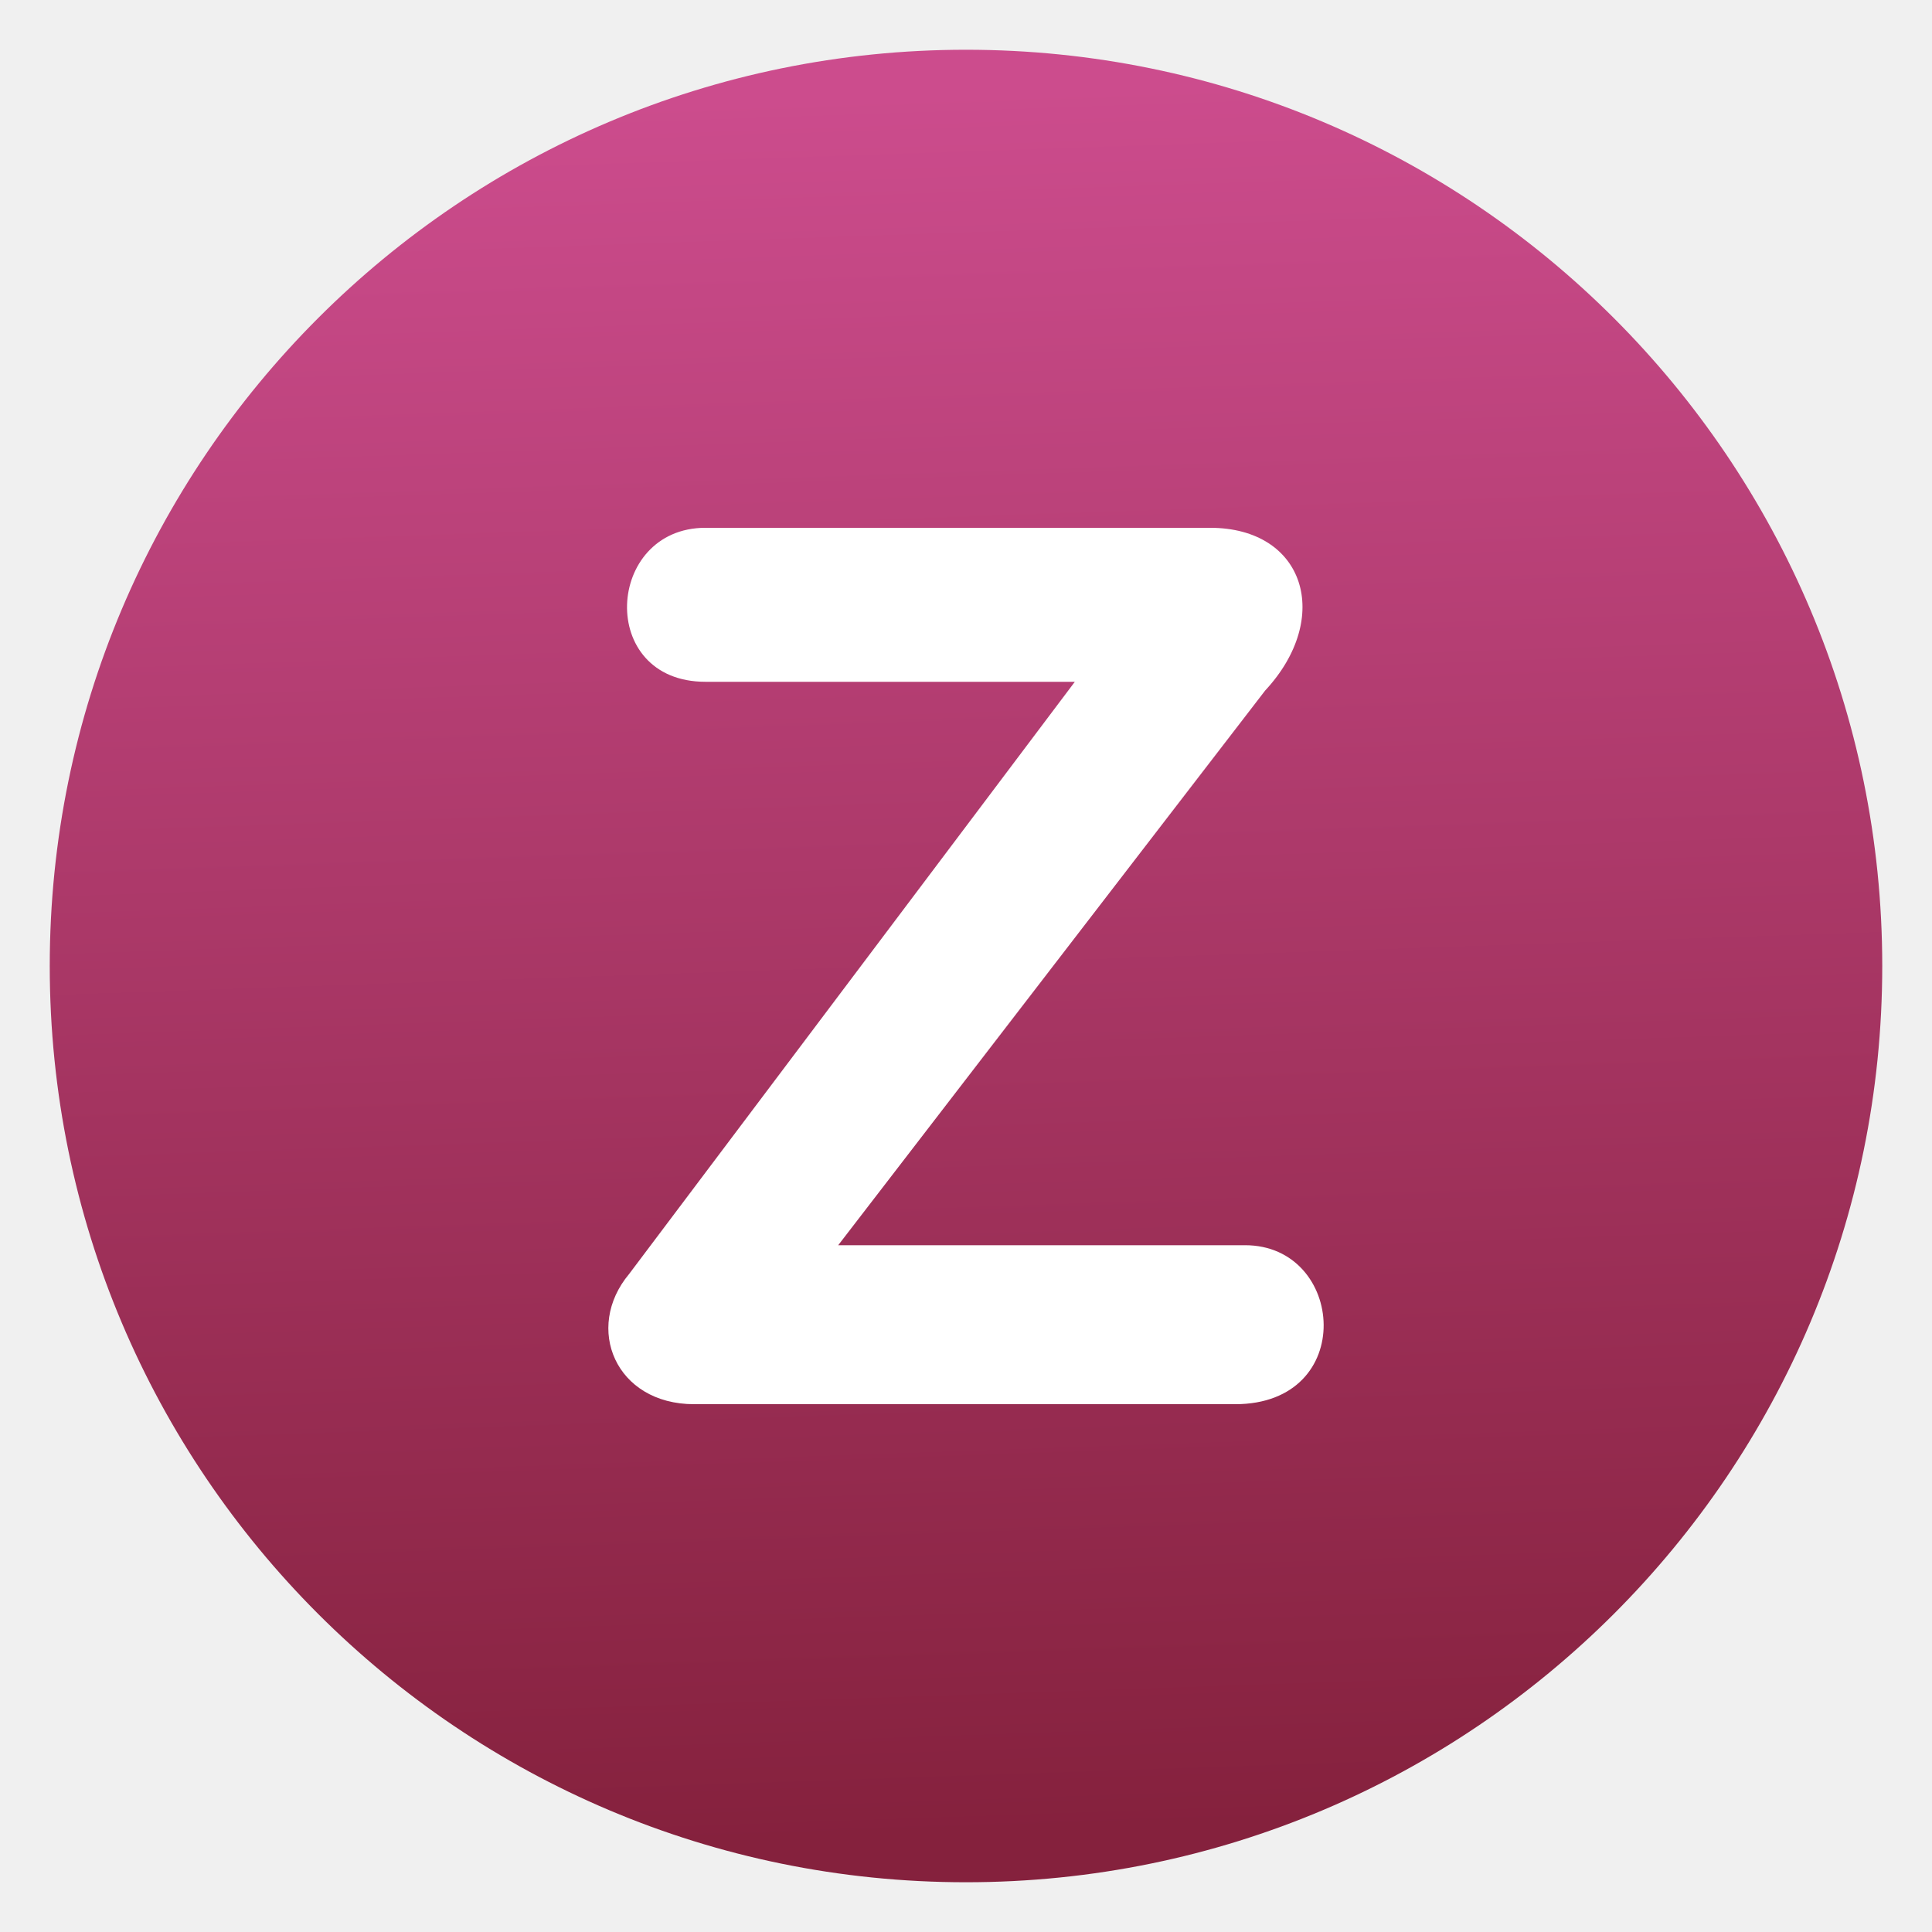
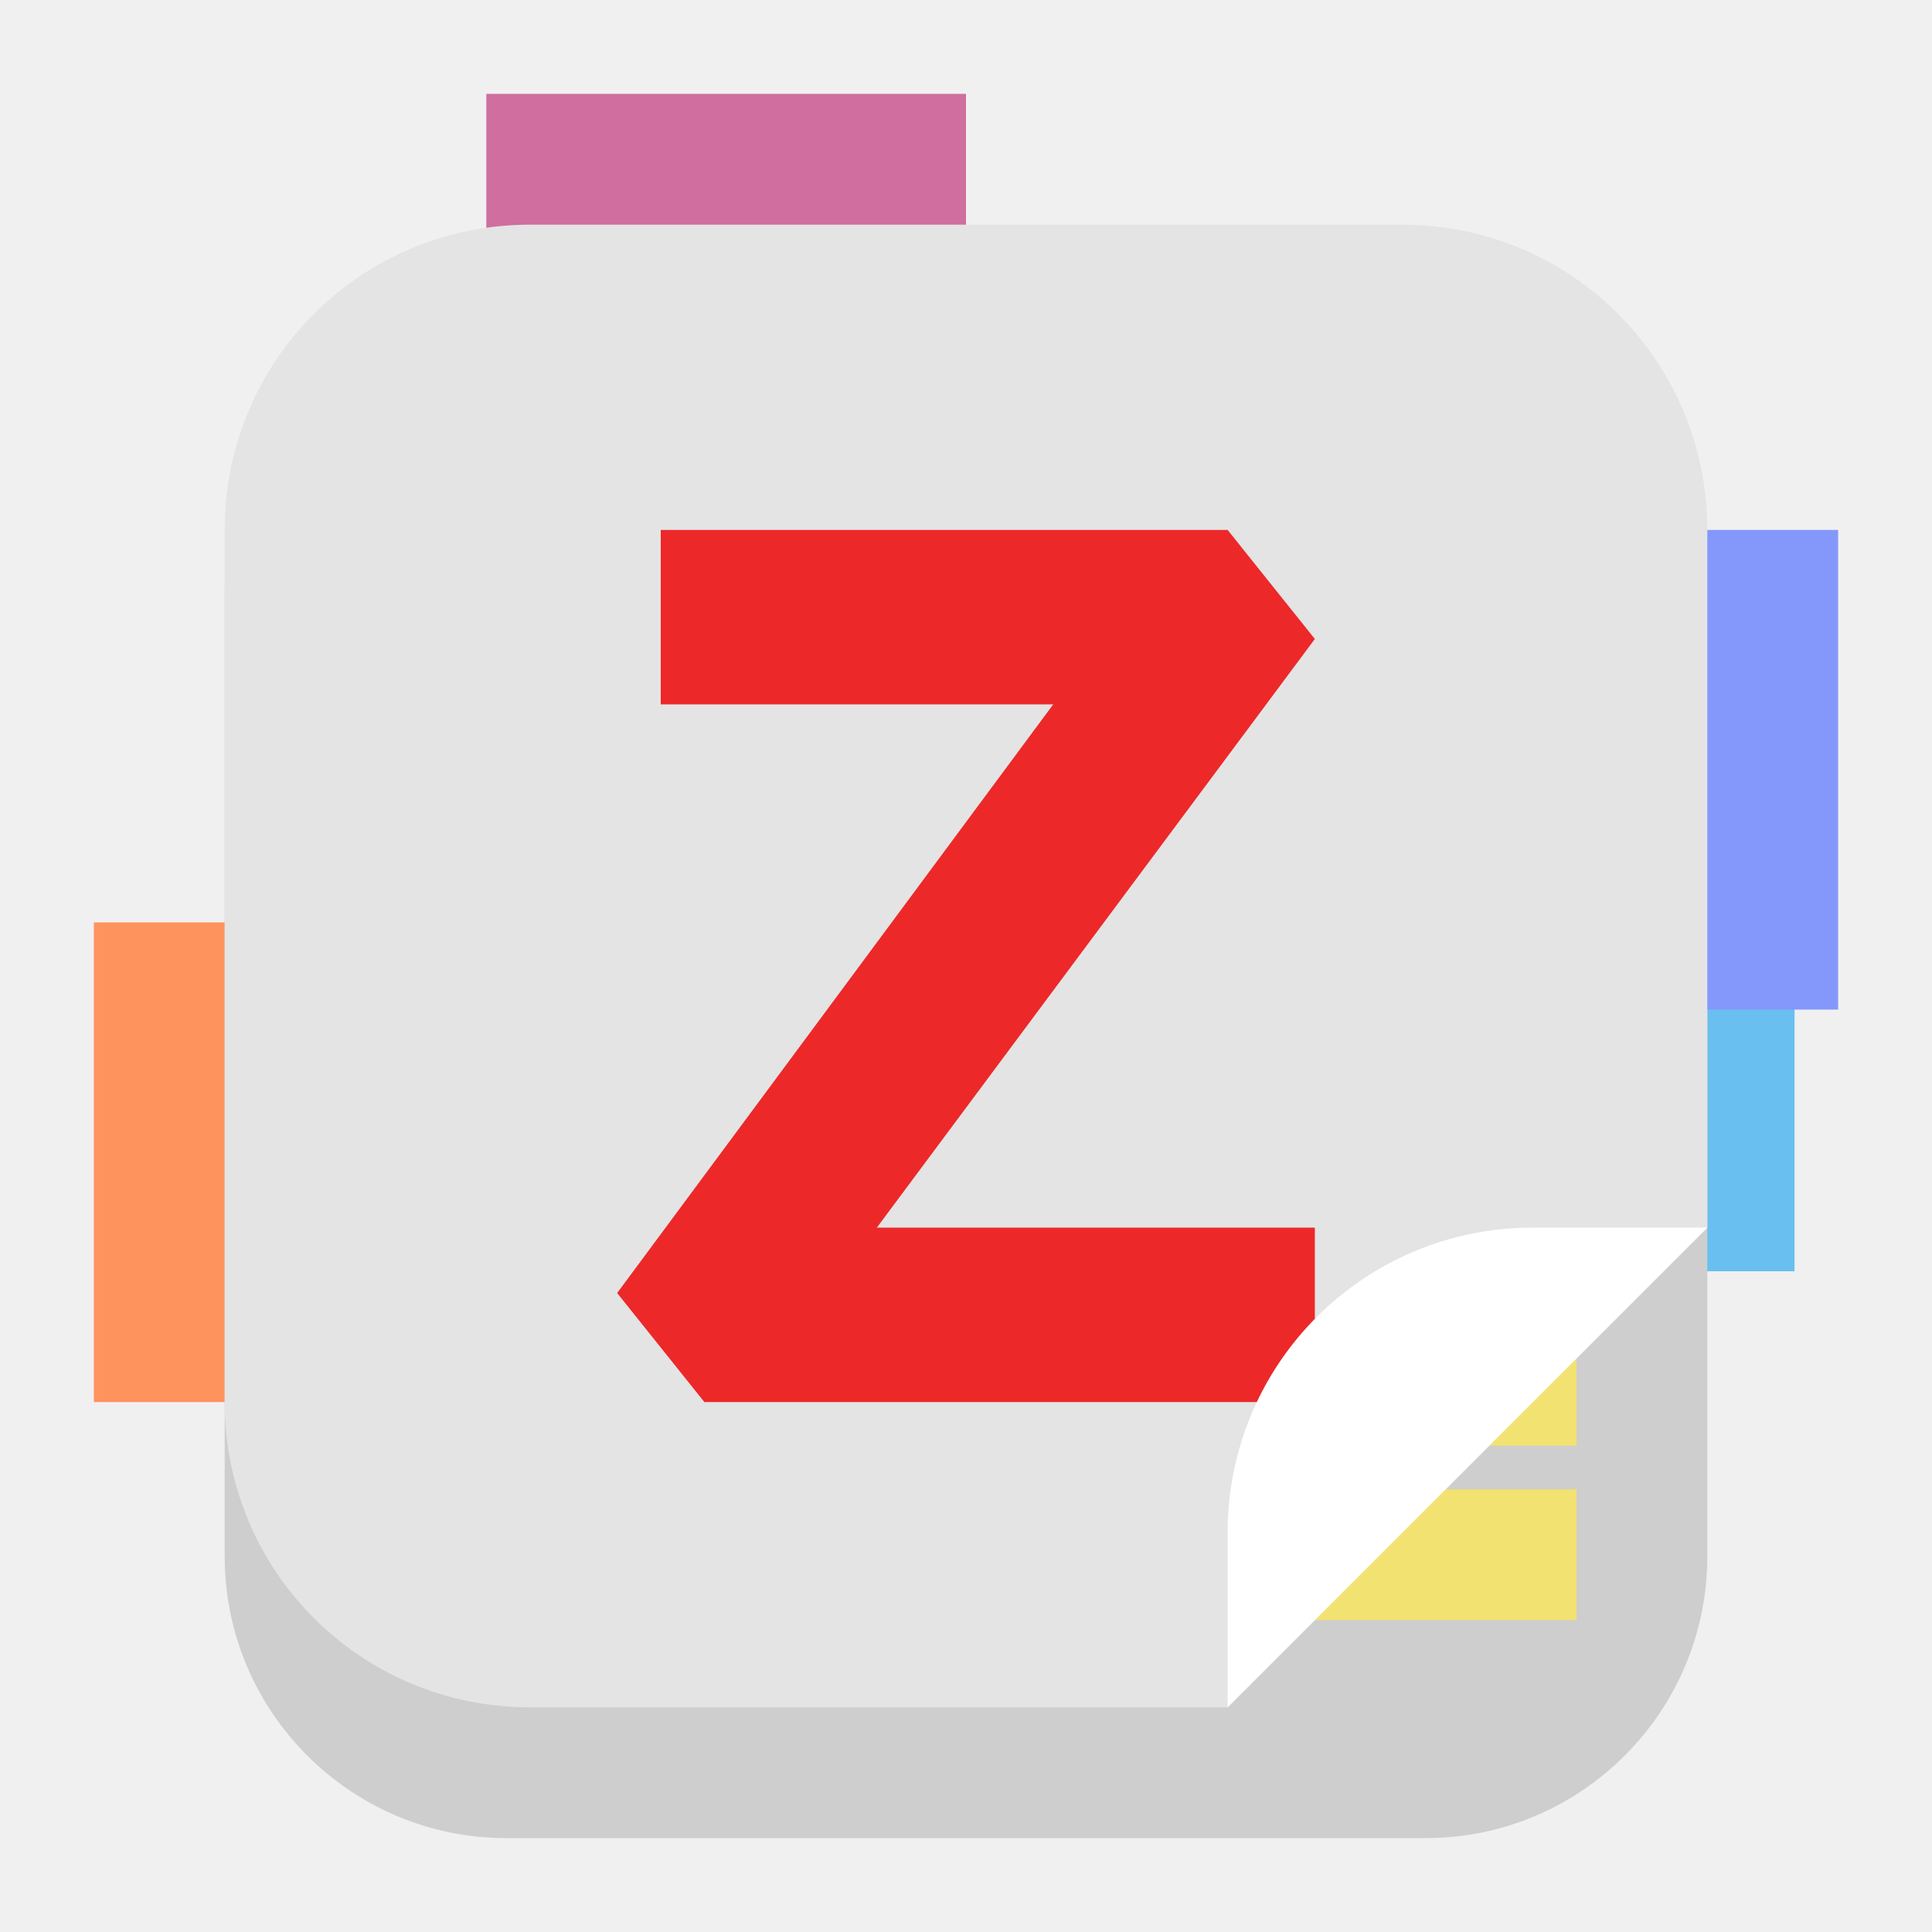
<svg xmlns="http://www.w3.org/2000/svg" clip-rule="evenodd" fill-rule="evenodd" stroke-linejoin="round" stroke-miterlimit="2" viewBox="0 0 48 48">
-   <linearGradient id="a" x2="1" gradientTransform="matrix(-1.54731 -43.325 43.325 -1.54731 28.659 45.4616)" gradientUnits="userSpaceOnUse">
-     <stop stop-color="#85213d" offset="0" />
-     <stop stop-color="#cc4c8d" offset="1" />
-   </linearGradient>
-   <circle cx="24" cy="24" r="22.764" fill="url(#a)" />
-   <path d="m30.685 34.887c3.049 0 2.737-3.95.249-3.95h-10.109l10.607-13.78c1.679-1.805.995-4.044-1.369-4.044h-12.536c-2.488 0-2.706 3.826 0 3.826h9.177l-11.074 14.713c-1.12 1.338-.342 3.235 1.617 3.235z" fill="#fff" fill-rule="nonzero" />
+   <path d="m37.001 24h7.584v7.584h-7.584z" fill="#69bff0" />
+   <path d="m2.332 22.917h5.417v11.917h-5.417z" fill="#ff935d" />
+   <path d="m12.083 2.332h11.917v6.5h-11.917z" fill="#cf6e9f" />
+   <path d="m42.418 14.749v23.919c0 3.863-3.137 7-7 7h-22.836c-3.863 0-7-3.137-7-7v-23.919c0-3.863 3.137-7 7-7h22.836c3.863 0 7 3.137 7 7z" fill="#cecece" />
+   <path d="m28.334 32.667v3.25h10.834v-3.25zm0 4.334v3.25h10.834v-3.25z" fill="#f2e271" fill-rule="nonzero" />
+   <path d="m39.168 13.166h6.5v11.917h-6.5z" fill="#8498fb" />
+   <g fill-rule="nonzero">
+     <path d="m13.166 5.582c-4.201 0-7.584 3.383-7.584 7.584v21.668c0 4.201 3.383 7.584 7.584 7.584h17.334l11.918-11.918v-17.334c0-4.201-3.383-7.584-7.584-7.584h-21.668z" fill="#e4e4e4" />
+     <path d="m16.416 13.166h14.084l2.167 2.709-10.882 14.625h10.882v4.334h-15.167l-2.167-2.709 10.834-14.625h-9.751z" fill="#ed2829" />
+     <path d="m42.418 30.5h-4.334c-4.201 0-7.584 3.383-7.584 7.584v4.334z" fill="#fff" />
+   </g>
</svg>
